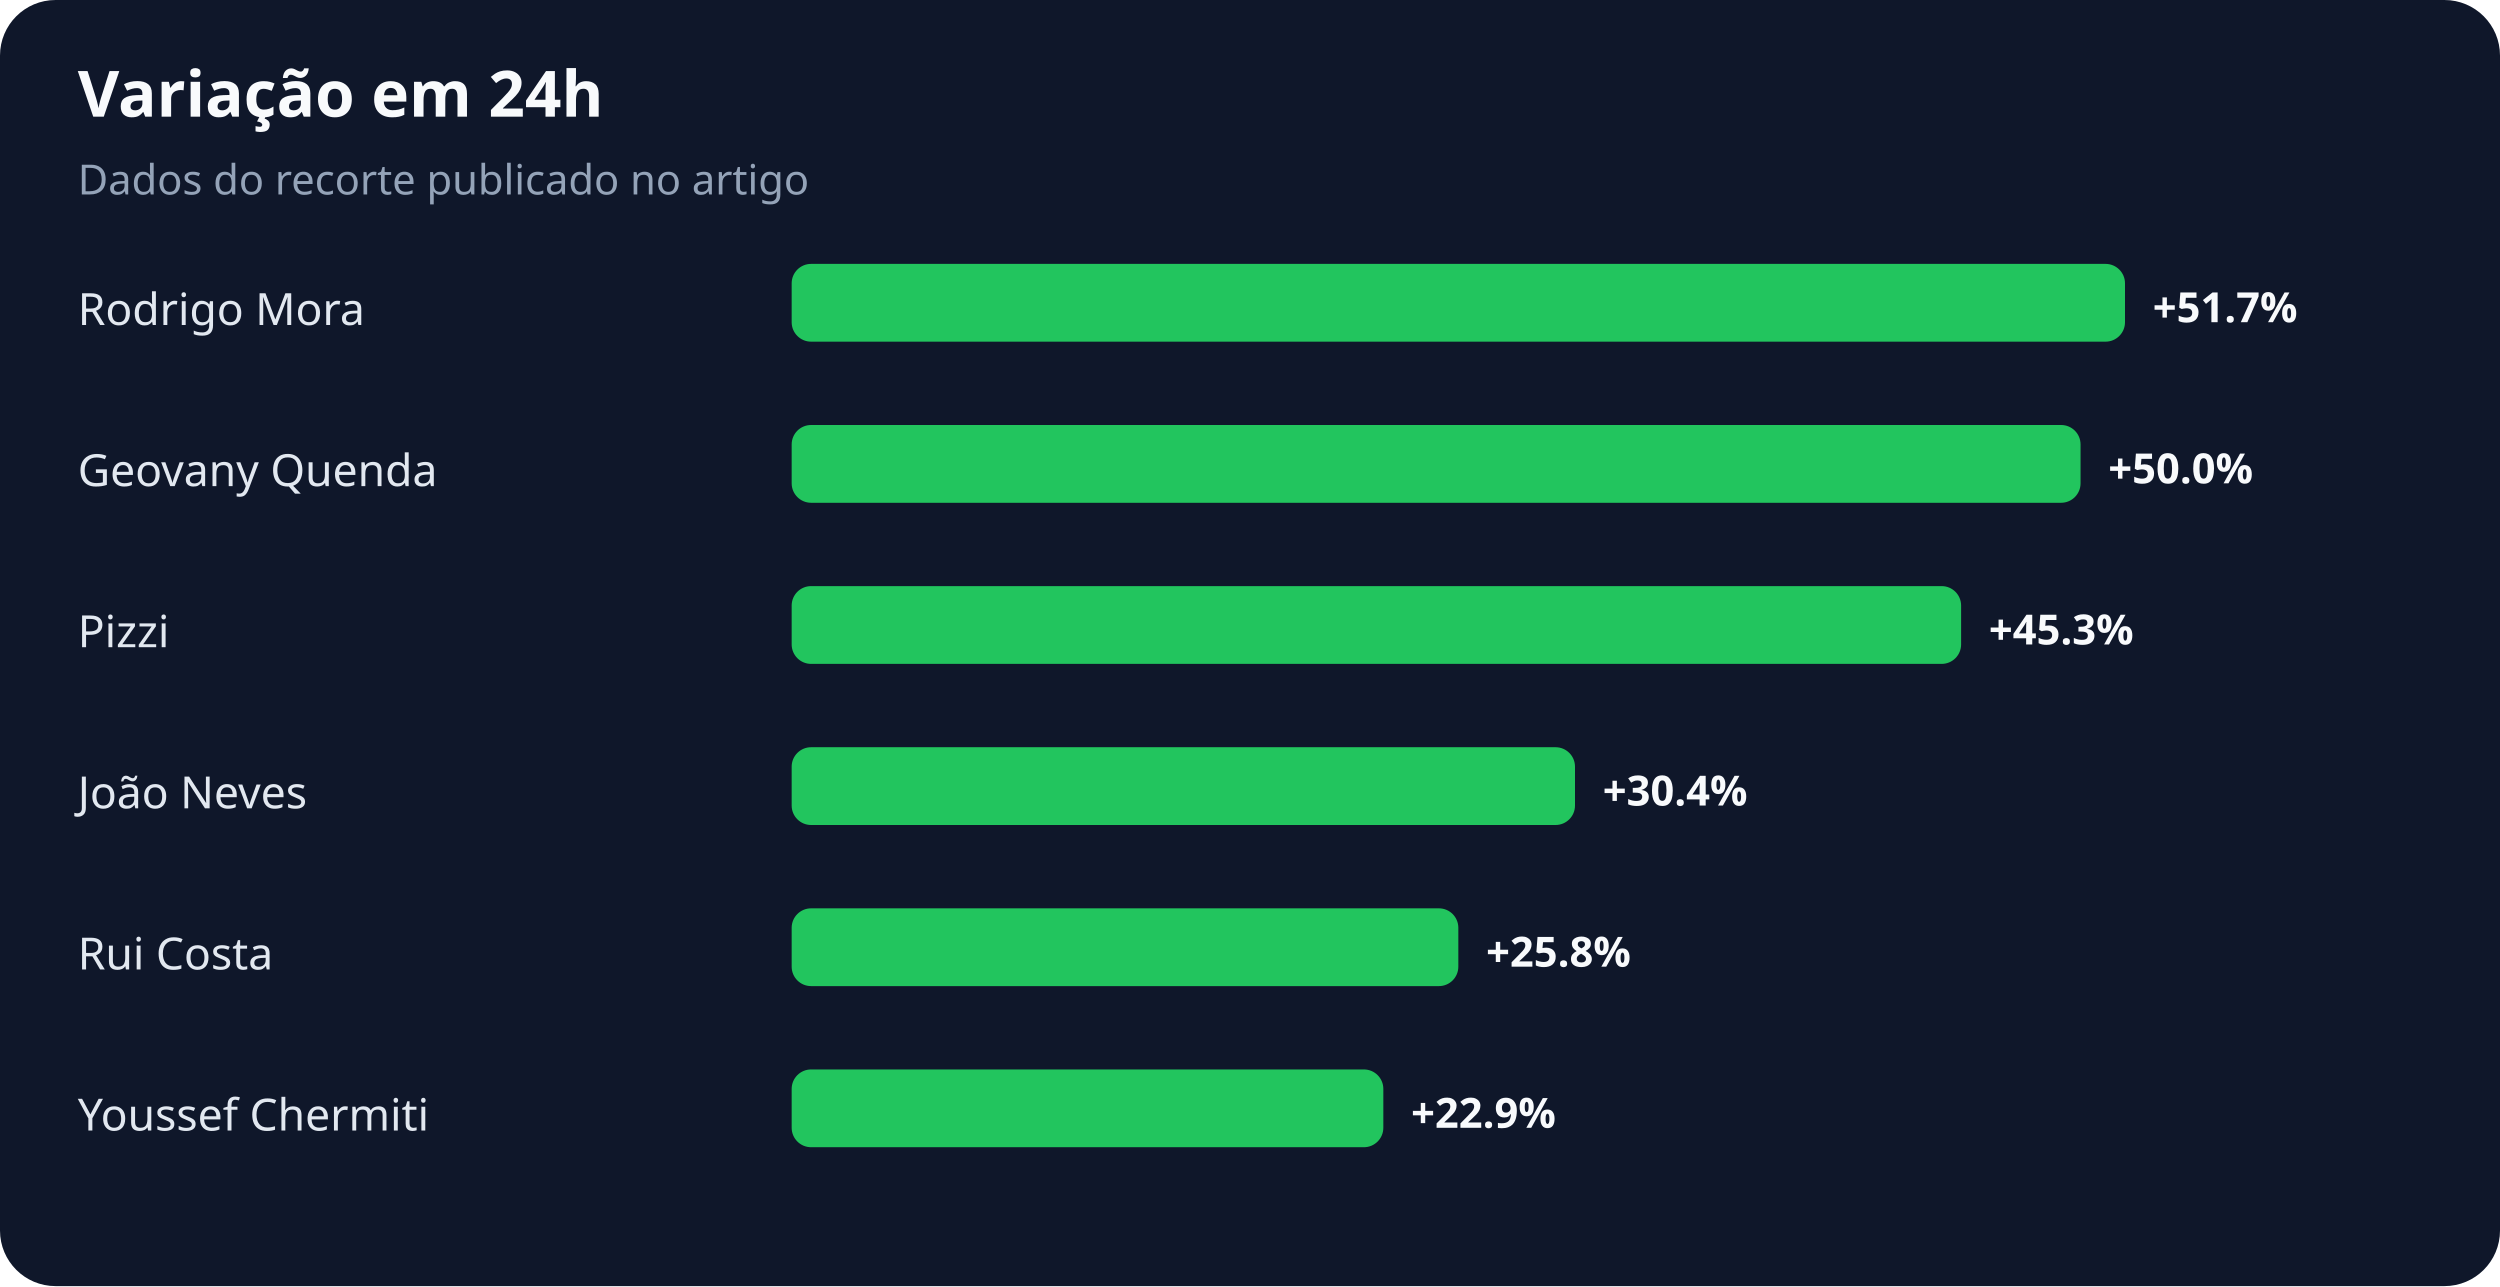
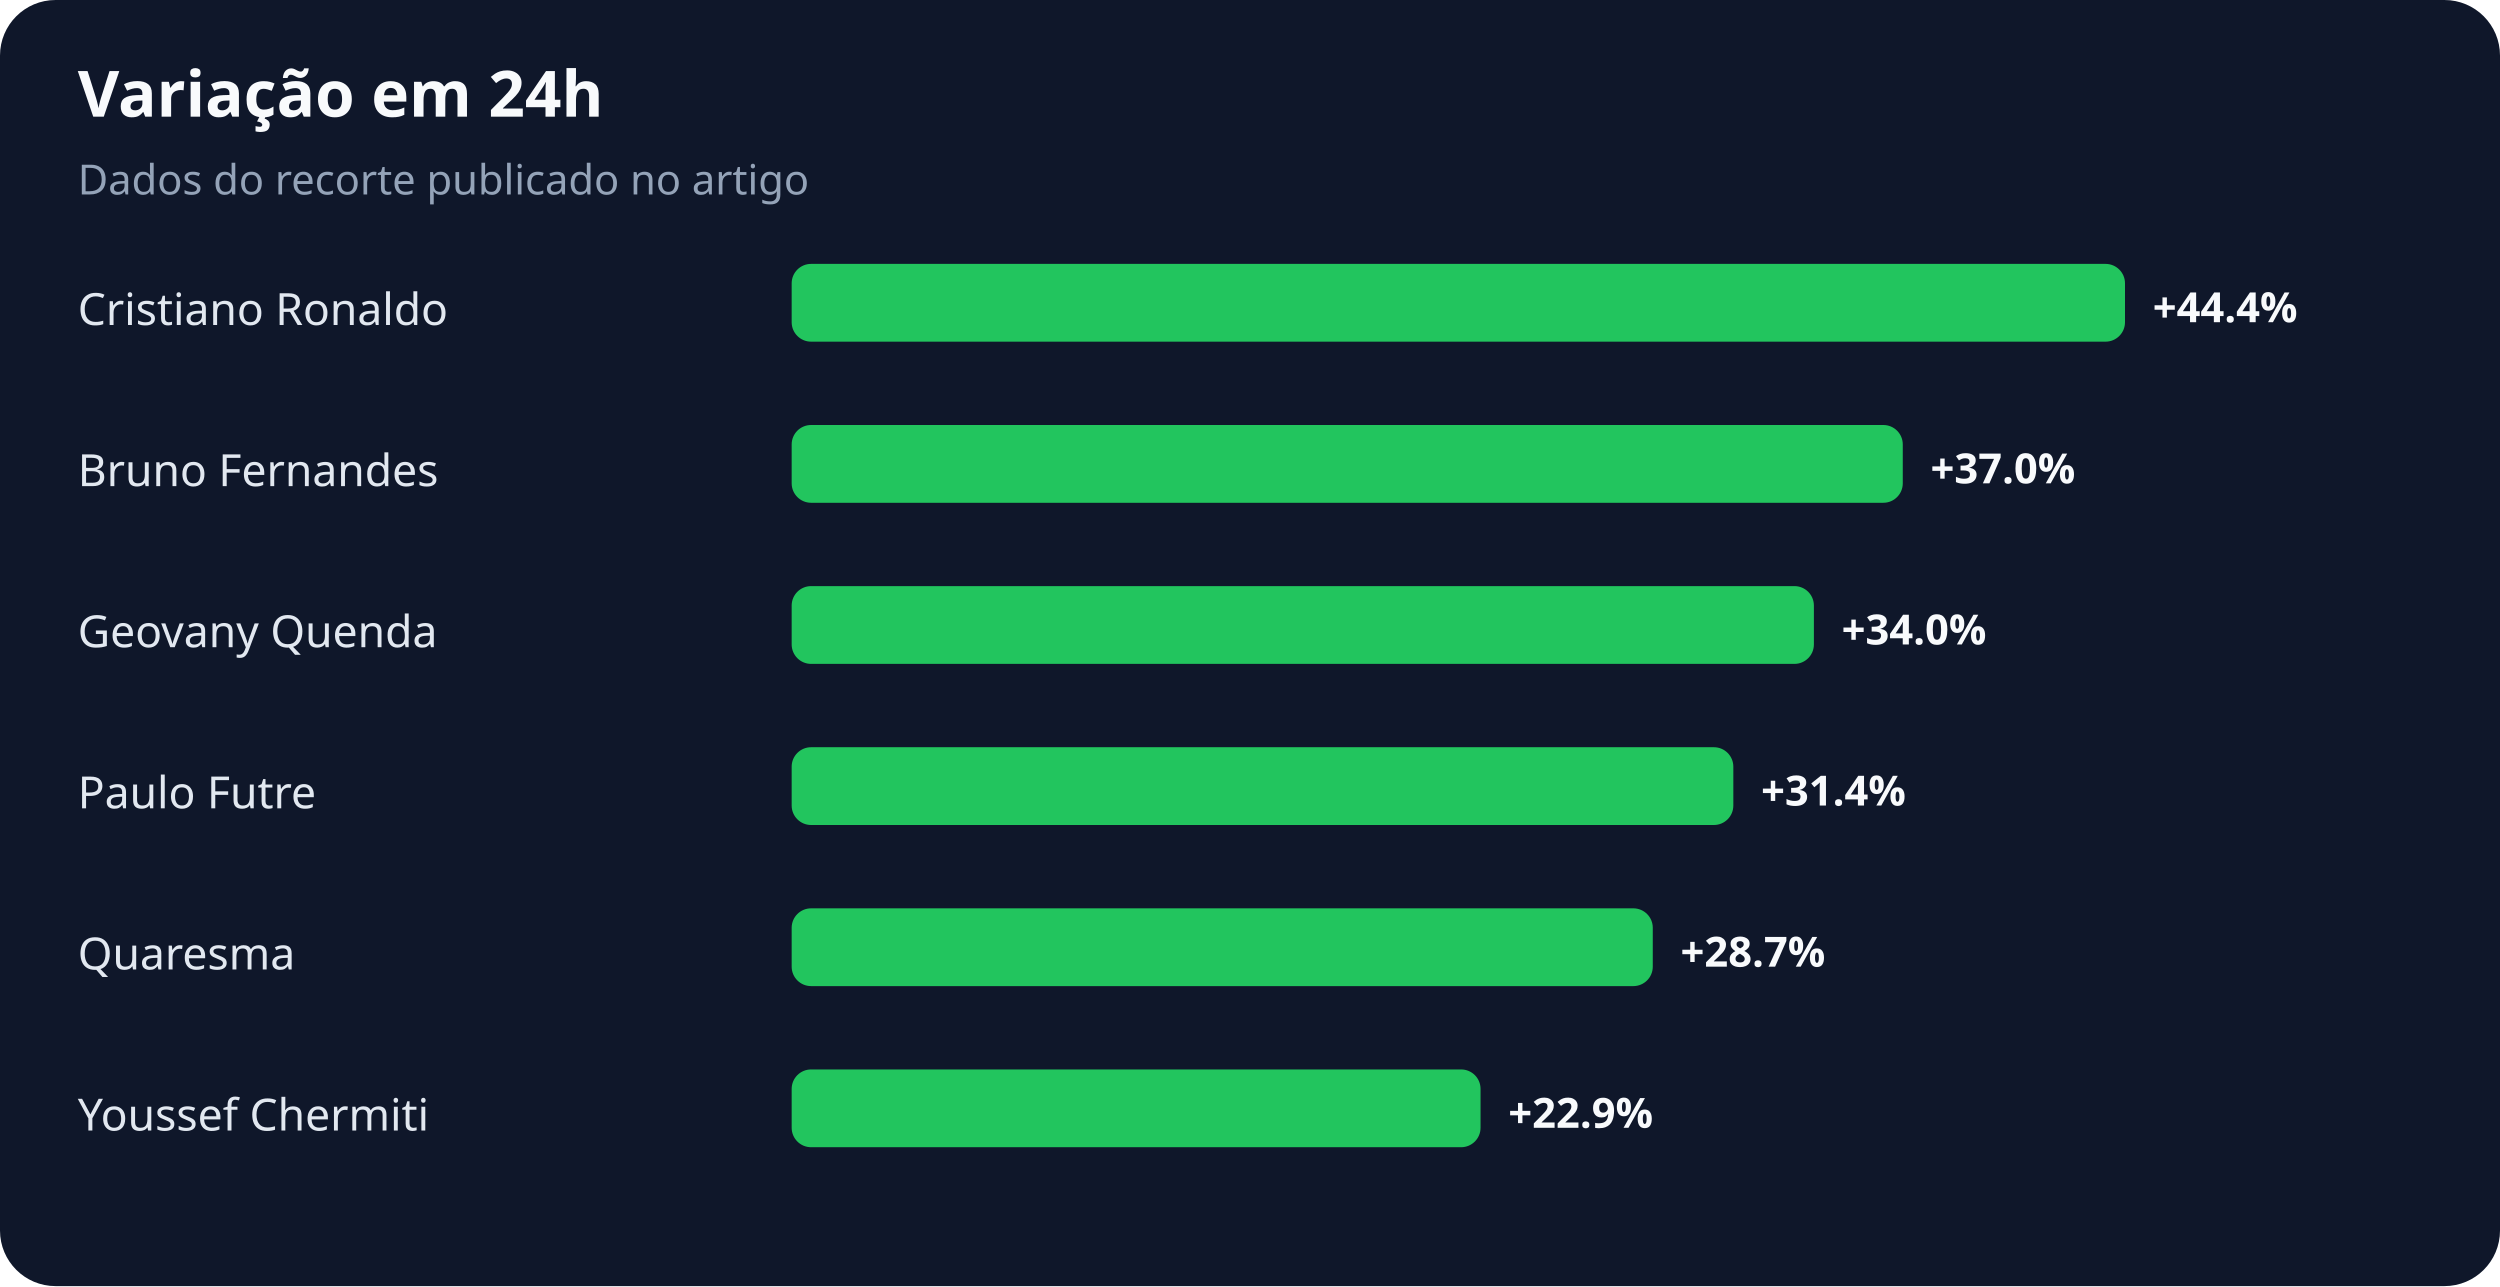
<svg xmlns="http://www.w3.org/2000/svg" width="900" height="463" viewBox="0 0 900 463" role="img" aria-labelledby="title desc">
  <rect width="100%" height="100%" rx="20" fill="#0f172a" />
  <text x="28" y="42" fill="#f8fafc" font-family="system-ui,sans-serif" font-size="23" font-weight="700">Variação em 24h</text>
  <text x="28" y="70" fill="#94a3b8" font-family="system-ui,sans-serif" font-size="15">Dados do recorte publicado no artigo</text>
-   <text x="28" y="117" fill="#e2e8f0" font-family="system-ui,sans-serif" font-size="16">Rodrigo Mora</text>
+   <text x="28" y="117" fill="#e2e8f0" font-family="system-ui,sans-serif" font-size="16">Cristiano Ronaldo</text>
  <rect x="285" y="95" width="480" height="28" rx="7" fill="#22c55e" />
-   <text x="775" y="116" fill="#f8fafc" font-family="system-ui,sans-serif" font-size="15" font-weight="700">+51.7%</text>
-   <text x="28" y="175" fill="#e2e8f0" font-family="system-ui,sans-serif" font-size="16">Geovany Quenda</text>
-   <rect x="285" y="153" width="464" height="28" rx="7" fill="#22c55e" />
-   <text x="759" y="174" fill="#f8fafc" font-family="system-ui,sans-serif" font-size="15" font-weight="700">+50.0%</text>
-   <text x="28" y="233" fill="#e2e8f0" font-family="system-ui,sans-serif" font-size="16">Pizzi</text>
-   <rect x="285" y="211" width="421" height="28" rx="7" fill="#22c55e" />
-   <text x="716" y="232" fill="#f8fafc" font-family="system-ui,sans-serif" font-size="15" font-weight="700">+45.3%</text>
-   <text x="28" y="291" fill="#e2e8f0" font-family="system-ui,sans-serif" font-size="16">João Neves</text>
-   <rect x="285" y="269" width="282" height="28" rx="7" fill="#22c55e" />
-   <text x="577" y="290" fill="#f8fafc" font-family="system-ui,sans-serif" font-size="15" font-weight="700">+30.4%</text>
-   <text x="28" y="349" fill="#e2e8f0" font-family="system-ui,sans-serif" font-size="16">Rui Costa</text>
-   <rect x="285" y="327" width="240" height="28" rx="7" fill="#22c55e" />
-   <text x="535" y="348" fill="#f8fafc" font-family="system-ui,sans-serif" font-size="15" font-weight="700">+25.8%</text>
+   <text x="775" y="116" fill="#f8fafc" font-family="system-ui,sans-serif" font-size="15" font-weight="700">+44.4%</text>
+   <text x="28" y="175" fill="#e2e8f0" font-family="system-ui,sans-serif" font-size="16">Bruno Fernandes</text>
+   <rect x="285" y="153" width="400" height="28" rx="7" fill="#22c55e" />
+   <text x="695" y="174" fill="#f8fafc" font-family="system-ui,sans-serif" font-size="15" font-weight="700">+37.0%</text>
+   <text x="28" y="233" fill="#e2e8f0" font-family="system-ui,sans-serif" font-size="16">Geovany Quenda</text>
+   <rect x="285" y="211" width="368" height="28" rx="7" fill="#22c55e" />
+   <text x="663" y="232" fill="#f8fafc" font-family="system-ui,sans-serif" font-size="15" font-weight="700">+34.0%</text>
+   <text x="28" y="291" fill="#e2e8f0" font-family="system-ui,sans-serif" font-size="16">Paulo Futre</text>
+   <rect x="285" y="269" width="339" height="28" rx="7" fill="#22c55e" />
+   <text x="634" y="290" fill="#f8fafc" font-family="system-ui,sans-serif" font-size="15" font-weight="700">+31.4%</text>
+   <text x="28" y="349" fill="#e2e8f0" font-family="system-ui,sans-serif" font-size="16">Quaresma</text>
+   <rect x="285" y="327" width="310" height="28" rx="7" fill="#22c55e" />
+   <text x="605" y="348" fill="#f8fafc" font-family="system-ui,sans-serif" font-size="15" font-weight="700">+28.7%</text>
  <text x="28" y="407" fill="#e2e8f0" font-family="system-ui,sans-serif" font-size="16">Youssef Chermiti</text>
-   <rect x="285" y="385" width="213" height="28" rx="7" fill="#22c55e" />
-   <text x="508" y="406" fill="#f8fafc" font-family="system-ui,sans-serif" font-size="15" font-weight="700">+22.9%</text>
+   <rect x="285" y="385" width="248" height="28" rx="7" fill="#22c55e" />
+   <text x="543" y="406" fill="#f8fafc" font-family="system-ui,sans-serif" font-size="15" font-weight="700">+22.9%</text>
</svg>
